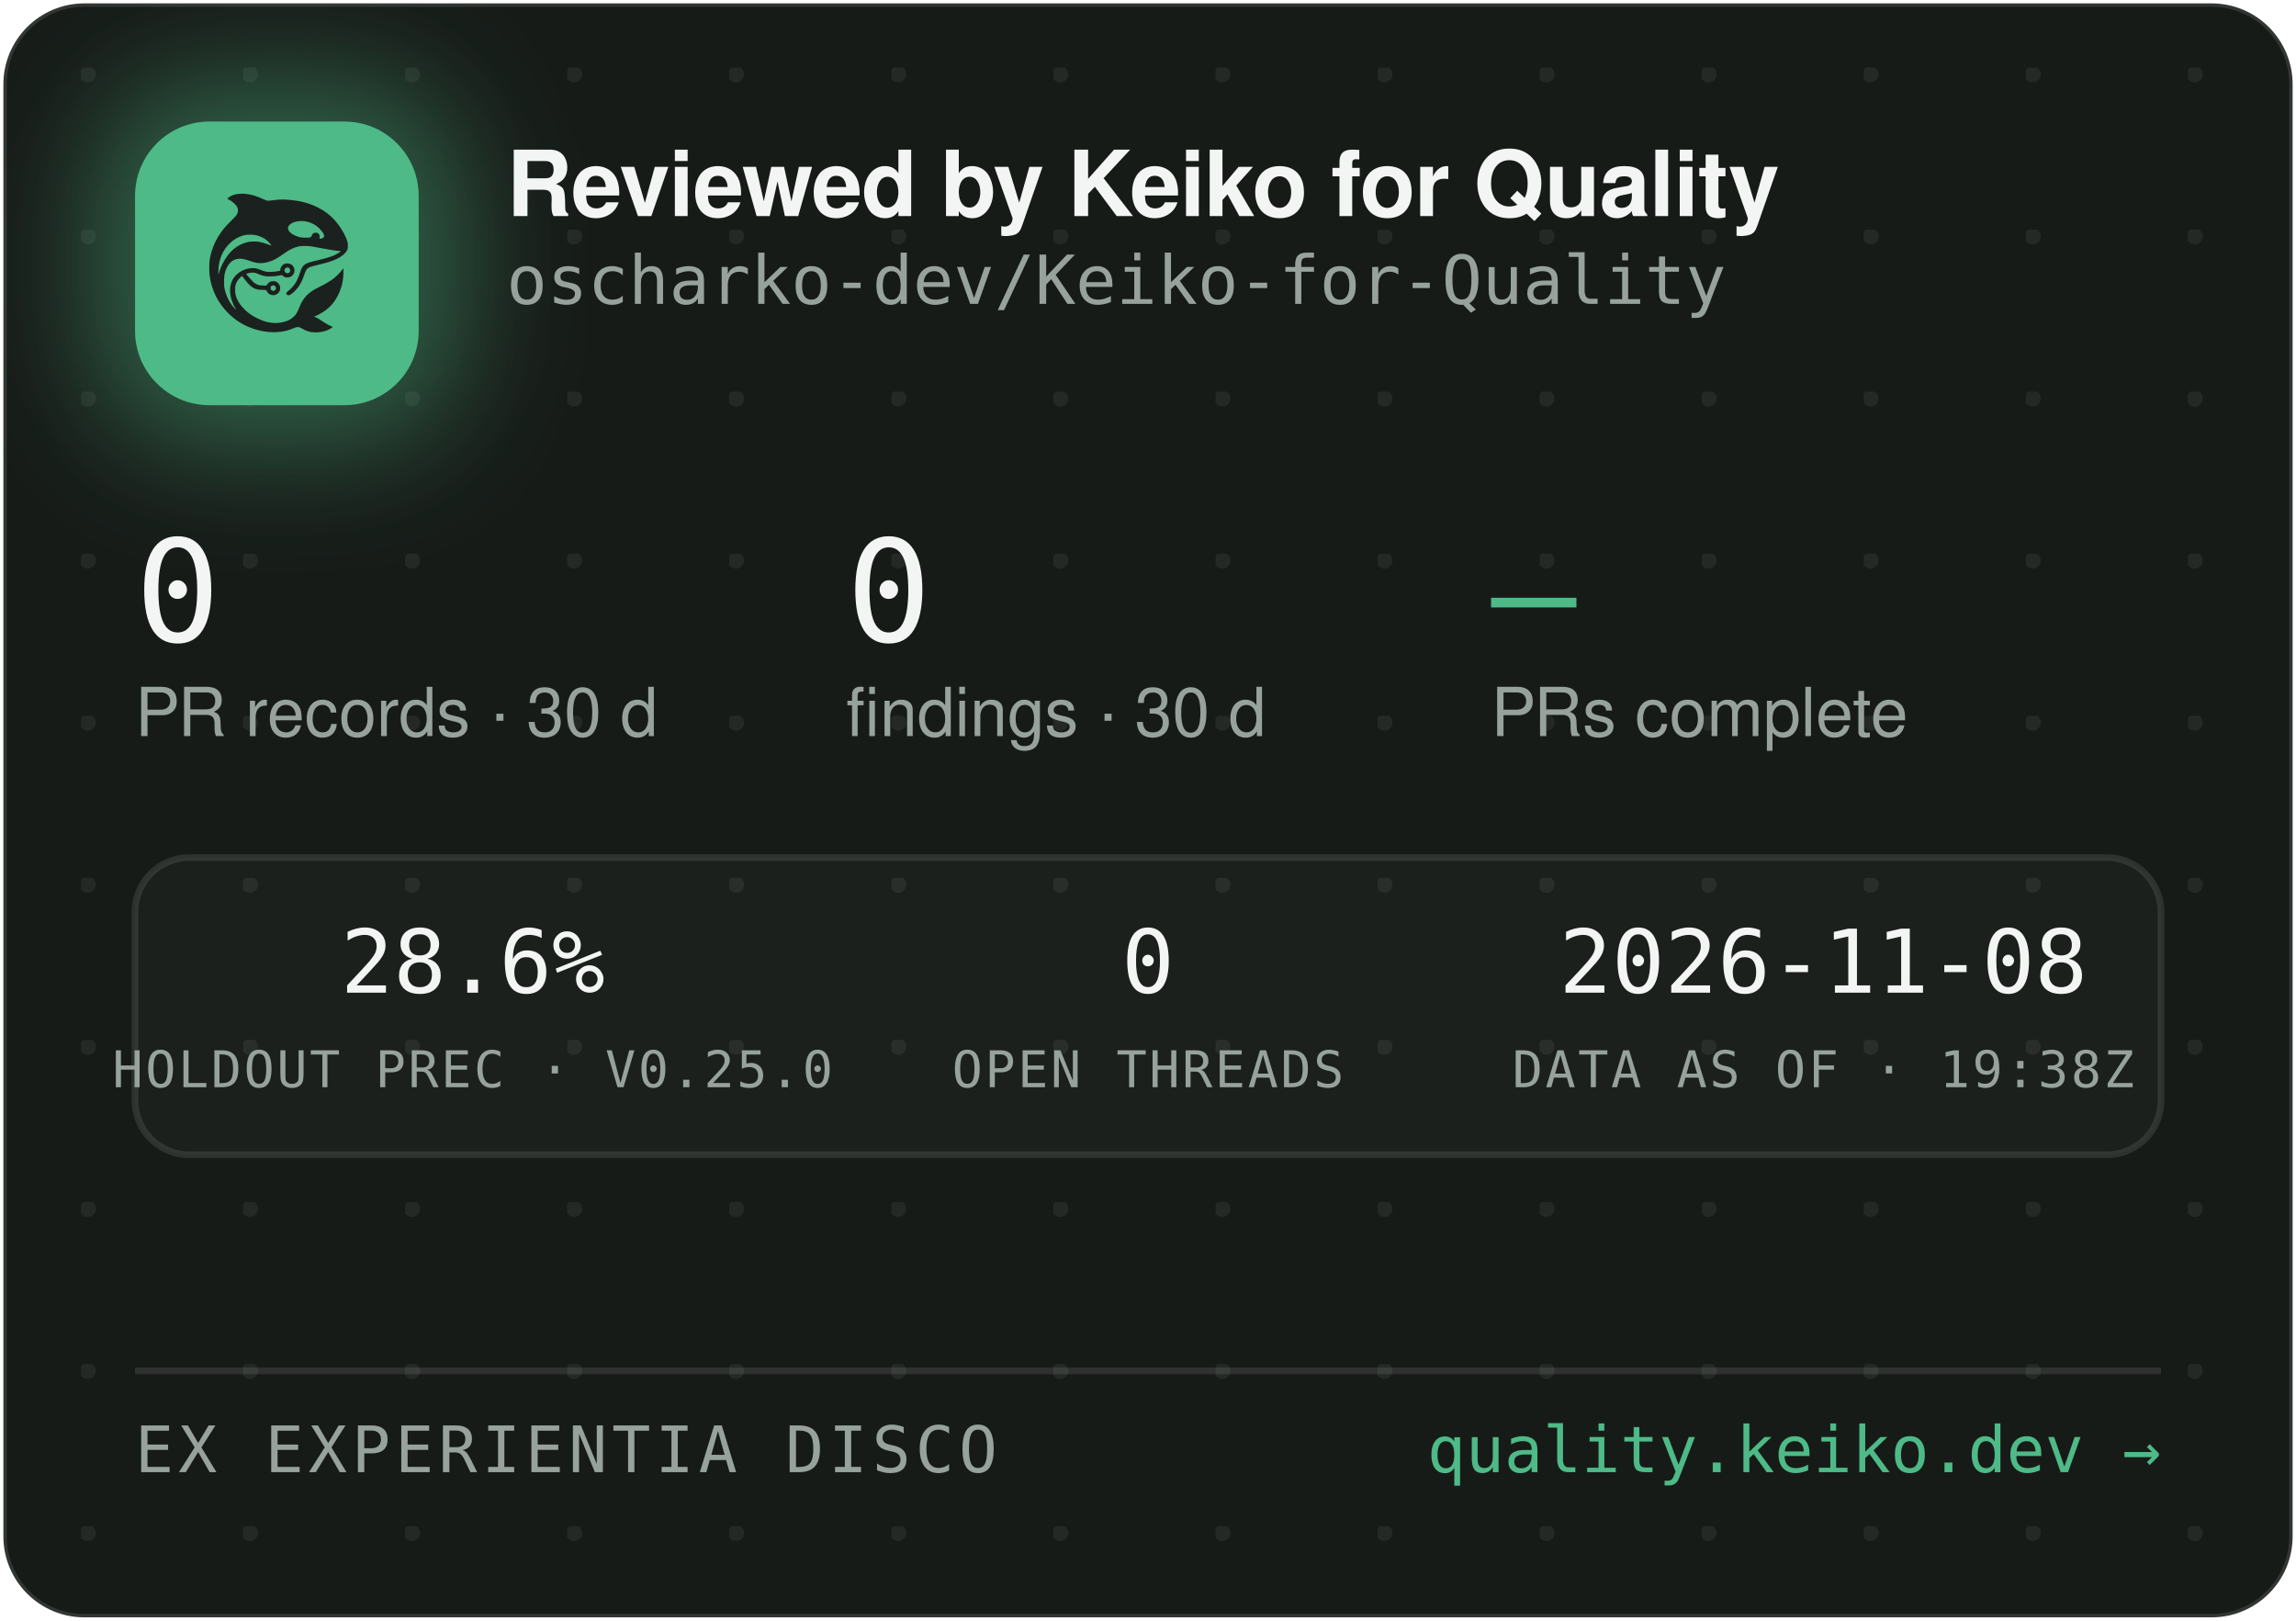
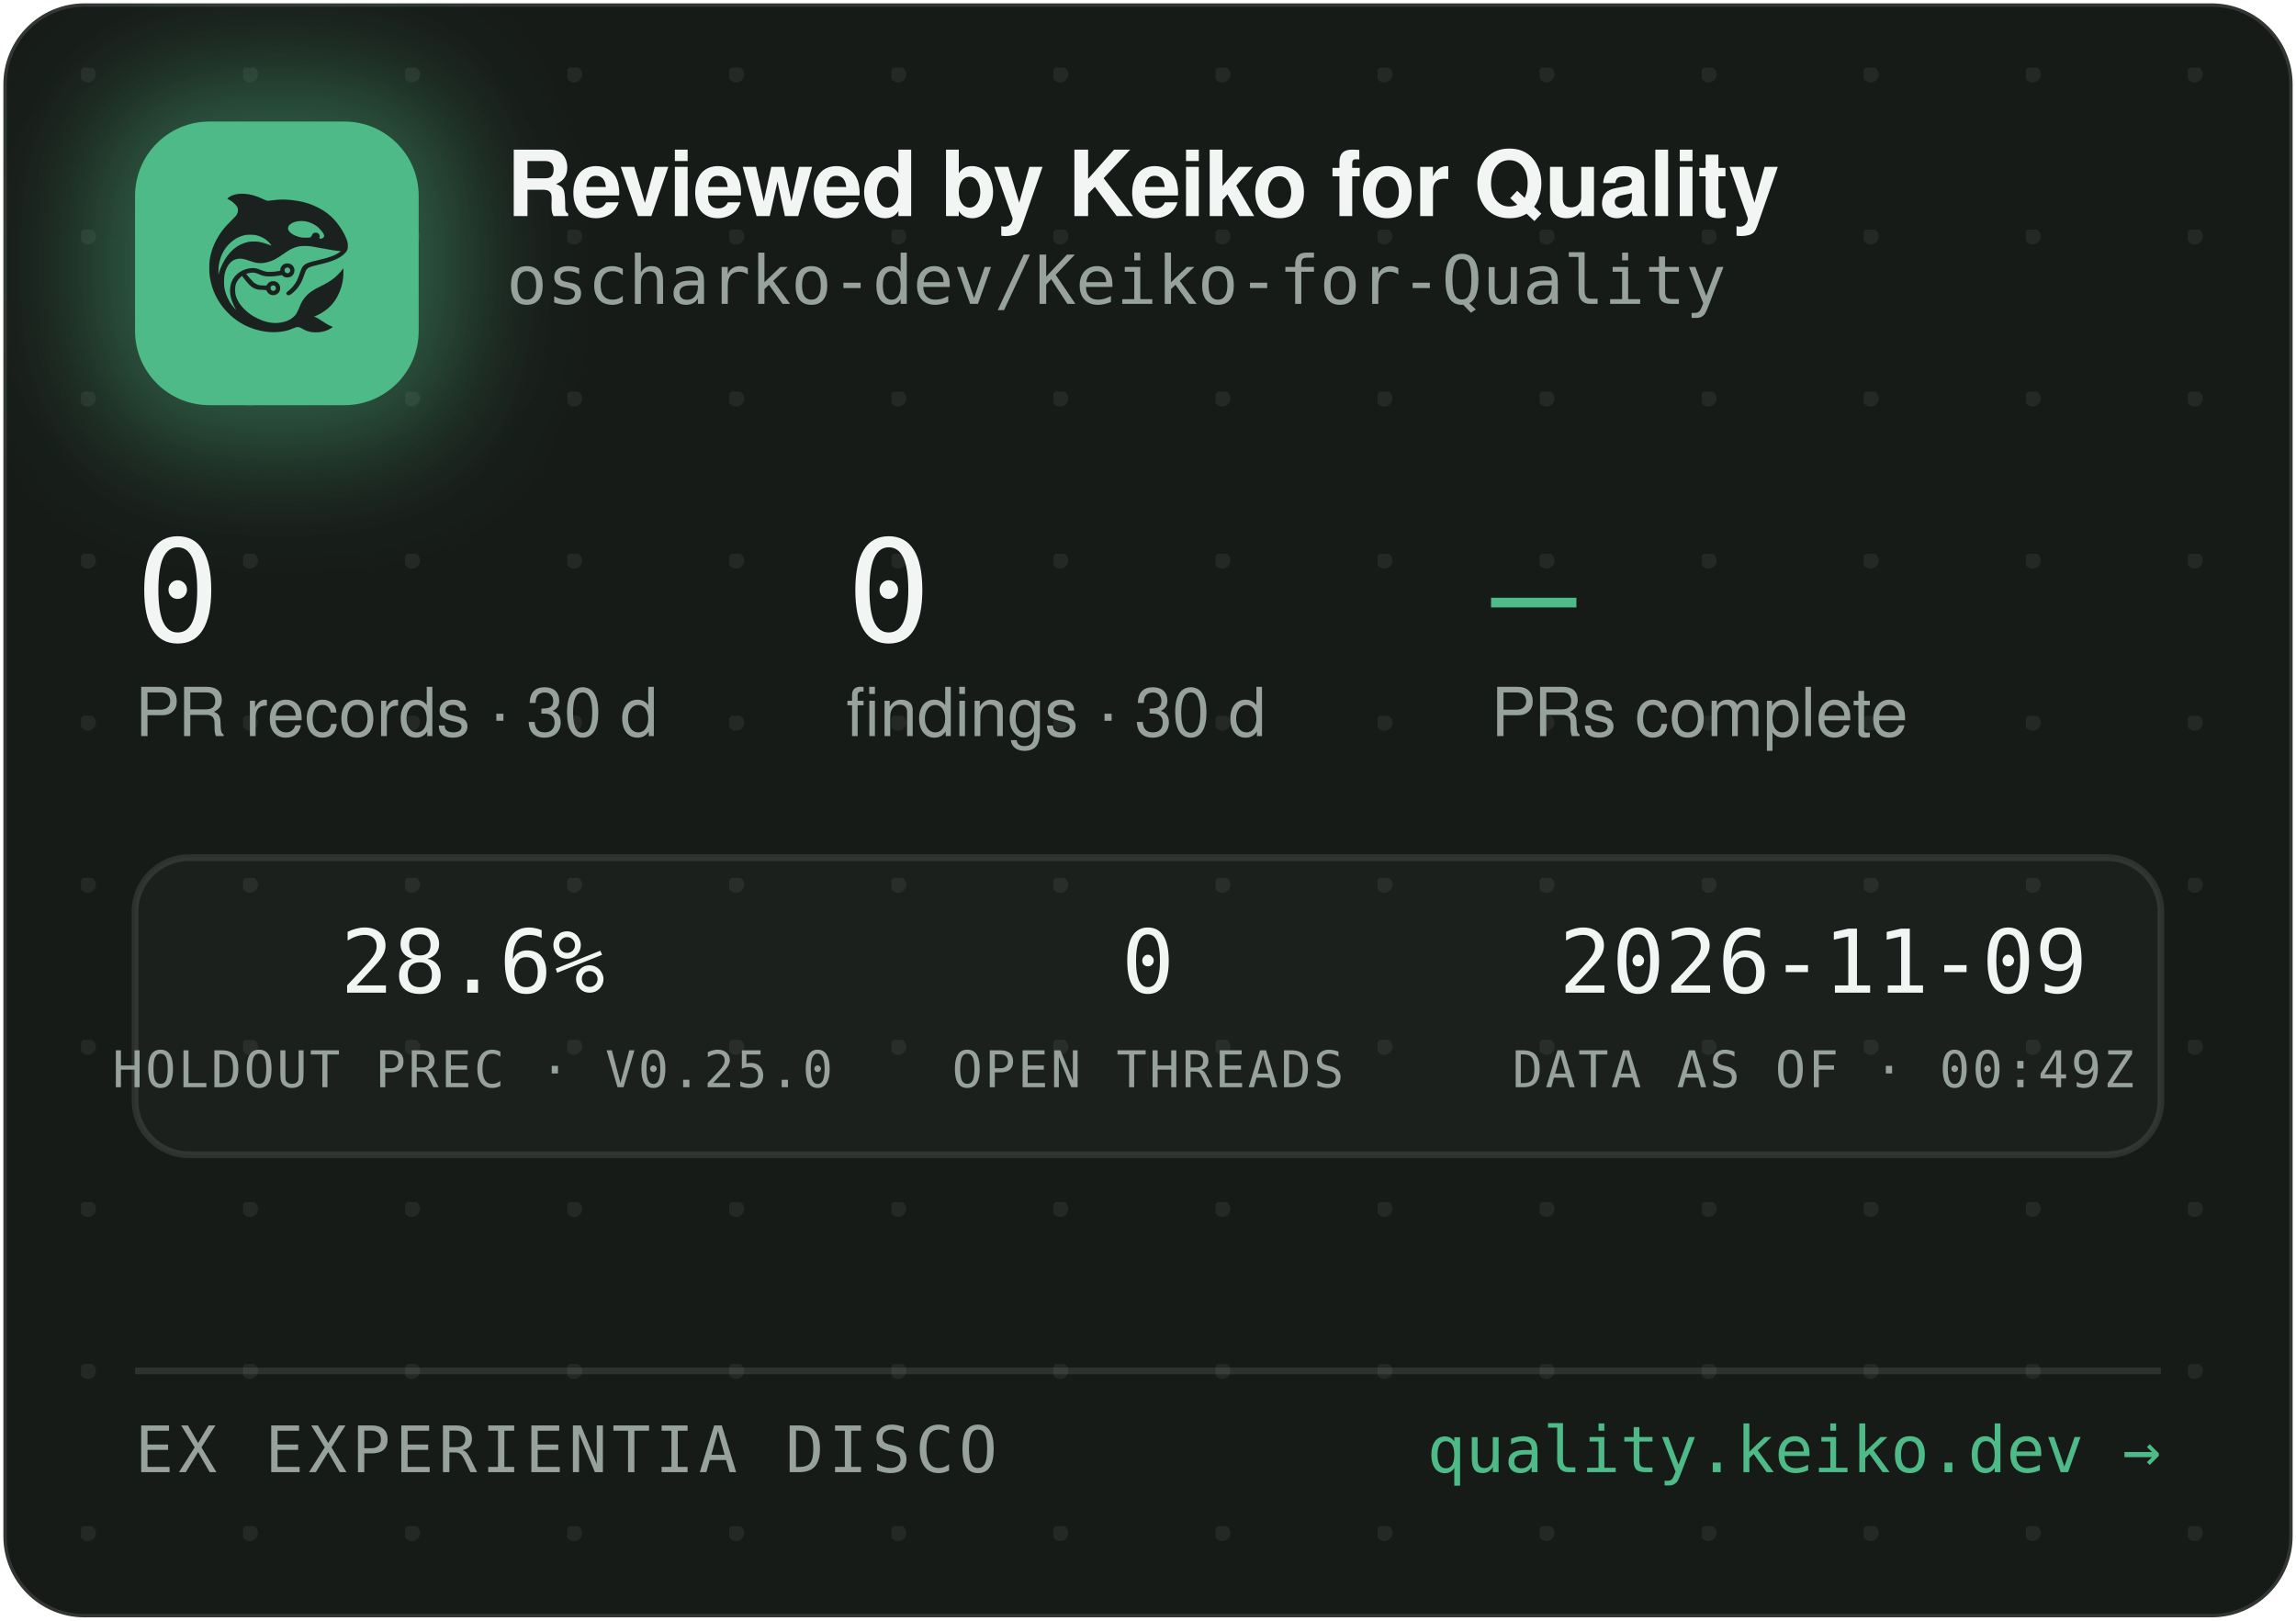
<svg xmlns="http://www.w3.org/2000/svg" width="340" height="240" viewBox="0 0 340 240" role="img" aria-label="Reviewed by Keiko for Quality — oscharko-dev/Keiko-for-Quality">
  <defs>
    <pattern id="dots" width="24" height="24" patternUnits="userSpaceOnUse" x="12" y="10">
      <circle cx="1" cy="1" r="1.2" fill="rgba(233,237,235,0.07)" />
    </pattern>
    <filter id="glow" x="-60%" y="-60%" width="220%" height="220%">
      <feGaussianBlur stdDeviation="9" />
    </filter>
    <clipPath id="card">
      <rect x="0.5" y="0.5" width="339" height="239" rx="12" />
    </clipPath>
  </defs>
  <rect x="0.5" y="0.5" width="339" height="239" rx="12" fill="#171B18" stroke="rgba(255,255,255,0.12)" />
  <rect x="0.5" y="0.5" width="339" height="239" rx="12" fill="url(#dots)" />
  <g clip-path="url(#card)">
    <rect x="14" y="12" width="54" height="54" rx="16" fill="rgba(78,186,135,0.45)" filter="url(#glow)" />
    <rect x="20" y="18" width="42" height="42" rx="11" fill="#4EBA87" />
    <g transform="translate(24,22) scale(0.03320312)">
      <g transform="translate(1024 0) scale(-1 1)">
        <g transform="translate(1024, 1024) scale(-0.1, -0.1)" fill="#1B211E" stroke="none">
          <path d="M3465 8223 c-144 -8 -314 -52 -408 -105 -69 -39 -146 -99 -146 -113 0 -5 30 -24 68 -42 146 -70 323 -229 377 -340 25 -49 29 -70 29 -138 -1 -72 -5 -88 -39 -160 -36 -75 -54 -95 -265 -305 -134 -132 -270 -279 -331 -355 -339 -425 -552 -896 -626 -1390 -25 -165 -25 -549 0 -720 92 -645 368 -1196 826 -1655 322 -324 710 -562 1145 -704 389 -126 793 -172 1155 -130 235 27 377 63 579 149 205 87 268 86 423 -7 102 -62 231 -115 335 -138 247 -56 562 -26 794 74 92 40 244 136 232 146 -4 3 -26 12 -48 19 -86 28 -246 116 -385 211 -162 112 -284 182 -357 207 l-48 17 40 15 c185 70 436 223 595 363 438 386 695 1014 678 1663 l-3 120 -50 -70 c-64 -90 -248 -280 -350 -362 -171 -136 -366 -255 -645 -391 -288 -140 -442 -243 -590 -391 -136 -137 -247 -316 -325 -526 -47 -127 -114 -262 -160 -326 -79 -107 -237 -224 -384 -283 -136 -55 -355 -96 -514 -96 -274 0 -548 71 -832 215 -242 123 -375 216 -553 389 -175 171 -287 332 -361 517 -44 114 -63 216 -63 359 0 152 17 233 74 350 35 70 59 102 136 179 l95 94 21 -29 c55 -75 219 -277 277 -338 171 -183 337 -256 582 -256 56 0 126 -3 155 -7 53 -6 54 -7 76 -57 30 -66 97 -128 172 -156 151 -57 318 11 395 160 33 62 34 193 3 261 -30 64 -88 125 -148 157 -44 23 -63 27 -141 27 -78 0 -97 -4 -140 -27 -58 -30 -131 -105 -141 -142 -6 -25 -8 -26 -93 -26 -47 0 -131 5 -186 10 -87 8 -111 15 -182 51 -45 22 -109 66 -143 96 -59 53 -326 361 -319 367 14 11 179 47 241 52 102 9 177 -7 318 -66 158 -66 243 -89 357 -99 157 -12 413 5 582 40 l93 19 44 -39 c59 -52 135 -75 228 -69 117 8 212 72 262 176 23 47 28 71 28 138 0 70 -4 89 -29 138 -55 110 -145 167 -270 174 -65 3 -91 0 -137 -18 -107 -40 -183 -140 -195 -257 l-6 -52 -51 -11 c-104 -23 -285 -41 -411 -42 -149 -1 -211 12 -402 88 -186 74 -256 88 -403 81 -193 -8 -377 -70 -546 -182 -342 -228 -485 -611 -399 -1064 30 -157 119 -388 209 -541 20 -35 35 -64 33 -66 -8 -8 -111 108 -190 214 -154 206 -278 489 -324 737 -28 154 -25 492 6 635 46 216 133 391 256 514 82 82 161 128 271 156 152 39 300 23 529 -57 217 -76 308 -101 410 -114 137 -17 284 -7 426 30 272 70 414 145 809 425 217 153 399 238 610 283 64 14 129 18 265 18 197 0 269 -9 615 -76 461 -89 843 -149 952 -149 41 0 41 0 23 -20 -28 -31 -169 -119 -254 -158 -167 -77 -388 -145 -716 -222 -399 -93 -508 -128 -608 -194 -102 -68 -160 -160 -217 -346 -35 -115 -102 -286 -149 -378 -85 -168 -227 -341 -377 -458 -105 -82 -115 -107 -69 -162 29 -34 65 -44 109 -29 86 29 261 181 371 322 126 162 201 309 295 581 61 176 90 232 145 283 62 57 163 93 470 165 439 104 640 169 863 278 206 100 368 240 434 375 32 67 33 71 33 198 -1 120 -3 138 -34 229 -98 294 -319 655 -573 936 -381 421 -968 723 -1618 834 -448 76 -767 83 -1169 25 -80 -12 -165 -19 -190 -17 -26 3 -90 26 -146 53 -343 162 -576 233 -842 255 -114 9 -141 10 -248 3z m2926 -1227 c164 -27 346 -102 485 -202 181 -129 354 -348 354 -448 0 -64 -75 -126 -154 -126 -60 0 -63 4 -52 70 8 50 7 65 -9 100 -29 64 -74 93 -151 98 -54 4 -70 1 -107 -21 -42 -25 -61 -52 -91 -129 -25 -64 -55 -73 -246 -73 -121 0 -187 5 -248 18 -318 70 -556 242 -556 402 0 218 388 374 775 311z m-2249 -611 c119 -21 208 -50 321 -106 114 -56 177 -100 266 -184 67 -63 157 -173 148 -181 -2 -3 -61 18 -130 45 -131 52 -298 100 -427 122 -113 20 -367 17 -470 -4 -502 -106 -885 -433 -1160 -992 -70 -142 -160 -379 -160 -424 0 -9 -5 -23 -11 -31 -13 -19 -5 316 10 410 80 482 295 846 661 1117 145 107 350 197 522 228 100 18 326 18 430 0z m1485 -1456 c95 -36 119 -159 42 -223 -78 -66 -209 -1 -209 104 0 60 33 100 99 121 36 10 36 10 68 -2z m-591 -822 c29 -26 37 -42 40 -77 6 -54 -9 -86 -55 -117 -41 -28 -70 -29 -119 -4 -44 22 -62 55 -62 112 0 51 13 75 53 99 50 31 101 26 143 -13z" />
        </g>
      </g>
    </g>
    <text x="75" y="32" font-family="-apple-system,'Segoe UI',Helvetica,Arial,sans-serif" font-size="13.5" font-weight="650" letter-spacing="-0.14" fill="#F2F5F3">Reviewed by Keiko for Quality</text>
    <text x="75" y="45" font-family="'JetBrains Mono',SFMono-Regular,Consolas,Menlo,monospace" font-size="10" fill="#98A29C">oscharko-dev/Keiko-for-Quality</text>
    <text x="20" y="95" font-family="'JetBrains Mono',SFMono-Regular,Consolas,Menlo,monospace" font-size="21" fill="#F2F5F3">0</text>
    <text x="20" y="109" font-family="-apple-system,'Segoe UI',Helvetica,Arial,sans-serif" font-size="10" fill="#98A29C">PR records · 30 d</text>
    <text x="125.3" y="95" font-family="'JetBrains Mono',SFMono-Regular,Consolas,Menlo,monospace" font-size="21" fill="#F2F5F3">0</text>
    <text x="125.3" y="109" font-family="-apple-system,'Segoe UI',Helvetica,Arial,sans-serif" font-size="10" fill="#98A29C">findings · 30 d</text>
    <text x="220.8" y="95" font-family="'JetBrains Mono',SFMono-Regular,Consolas,Menlo,monospace" font-size="21" fill="#4EBA87">—</text>
    <text x="220.8" y="109" font-family="-apple-system,'Segoe UI',Helvetica,Arial,sans-serif" font-size="10" fill="#98A29C">PRs complete</text>
    <rect x="20" y="127" width="300" height="44" rx="8" fill="rgba(255,255,255,0.025)" stroke="rgba(255,255,255,0.1)" />
    <text x="70" y="147" text-anchor="middle" font-family="'JetBrains Mono',SFMono-Regular,Consolas,Menlo,monospace" font-size="13" fill="#F2F5F3">28.6%</text>
    <text x="70" y="161" text-anchor="middle" font-family="'JetBrains Mono',SFMono-Regular,Consolas,Menlo,monospace" font-size="7.5" letter-spacing="0.35" fill="#98A29C">HOLDOUT PREC · V0.25.0</text>
    <text x="170" y="147" text-anchor="middle" font-family="'JetBrains Mono',SFMono-Regular,Consolas,Menlo,monospace" font-size="13" fill="#F2F5F3">0</text>
    <text x="170" y="161" text-anchor="middle" font-family="'JetBrains Mono',SFMono-Regular,Consolas,Menlo,monospace" font-size="7.5" letter-spacing="0.35" fill="#98A29C">OPEN THREADS</text>
-     <text x="270" y="147" text-anchor="middle" font-family="'JetBrains Mono',SFMono-Regular,Consolas,Menlo,monospace" font-size="13" fill="#F2F5F3">2026-11-08</text>
-     <text x="270" y="161" text-anchor="middle" font-family="'JetBrains Mono',SFMono-Regular,Consolas,Menlo,monospace" font-size="7.5" letter-spacing="0.35" fill="#98A29C">DATA AS OF · 19:38Z</text>
+     <text x="270" y="147" text-anchor="middle" font-family="'JetBrains Mono',SFMono-Regular,Consolas,Menlo,monospace" font-size="13" fill="#F2F5F3">2026-11-09</text>
+     <text x="270" y="161" text-anchor="middle" font-family="'JetBrains Mono',SFMono-Regular,Consolas,Menlo,monospace" font-size="7.5" letter-spacing="0.35" fill="#98A29C">DATA AS OF · 00:49Z</text>
    <line x1="20" y1="203" x2="320" y2="203" stroke="rgba(255,255,255,0.1)" />
    <text x="20" y="218" font-family="'JetBrains Mono',SFMono-Regular,Consolas,Menlo,monospace" font-size="9.5" letter-spacing="0.7" fill="#98A29C">EX EXPERIENTIA DISCO</text>
    <text x="320" y="218" text-anchor="end" font-family="'JetBrains Mono',SFMono-Regular,Consolas,Menlo,monospace" font-size="9.5" fill="#4EBA87">quality.keiko.dev →</text>
  </g>
</svg>
